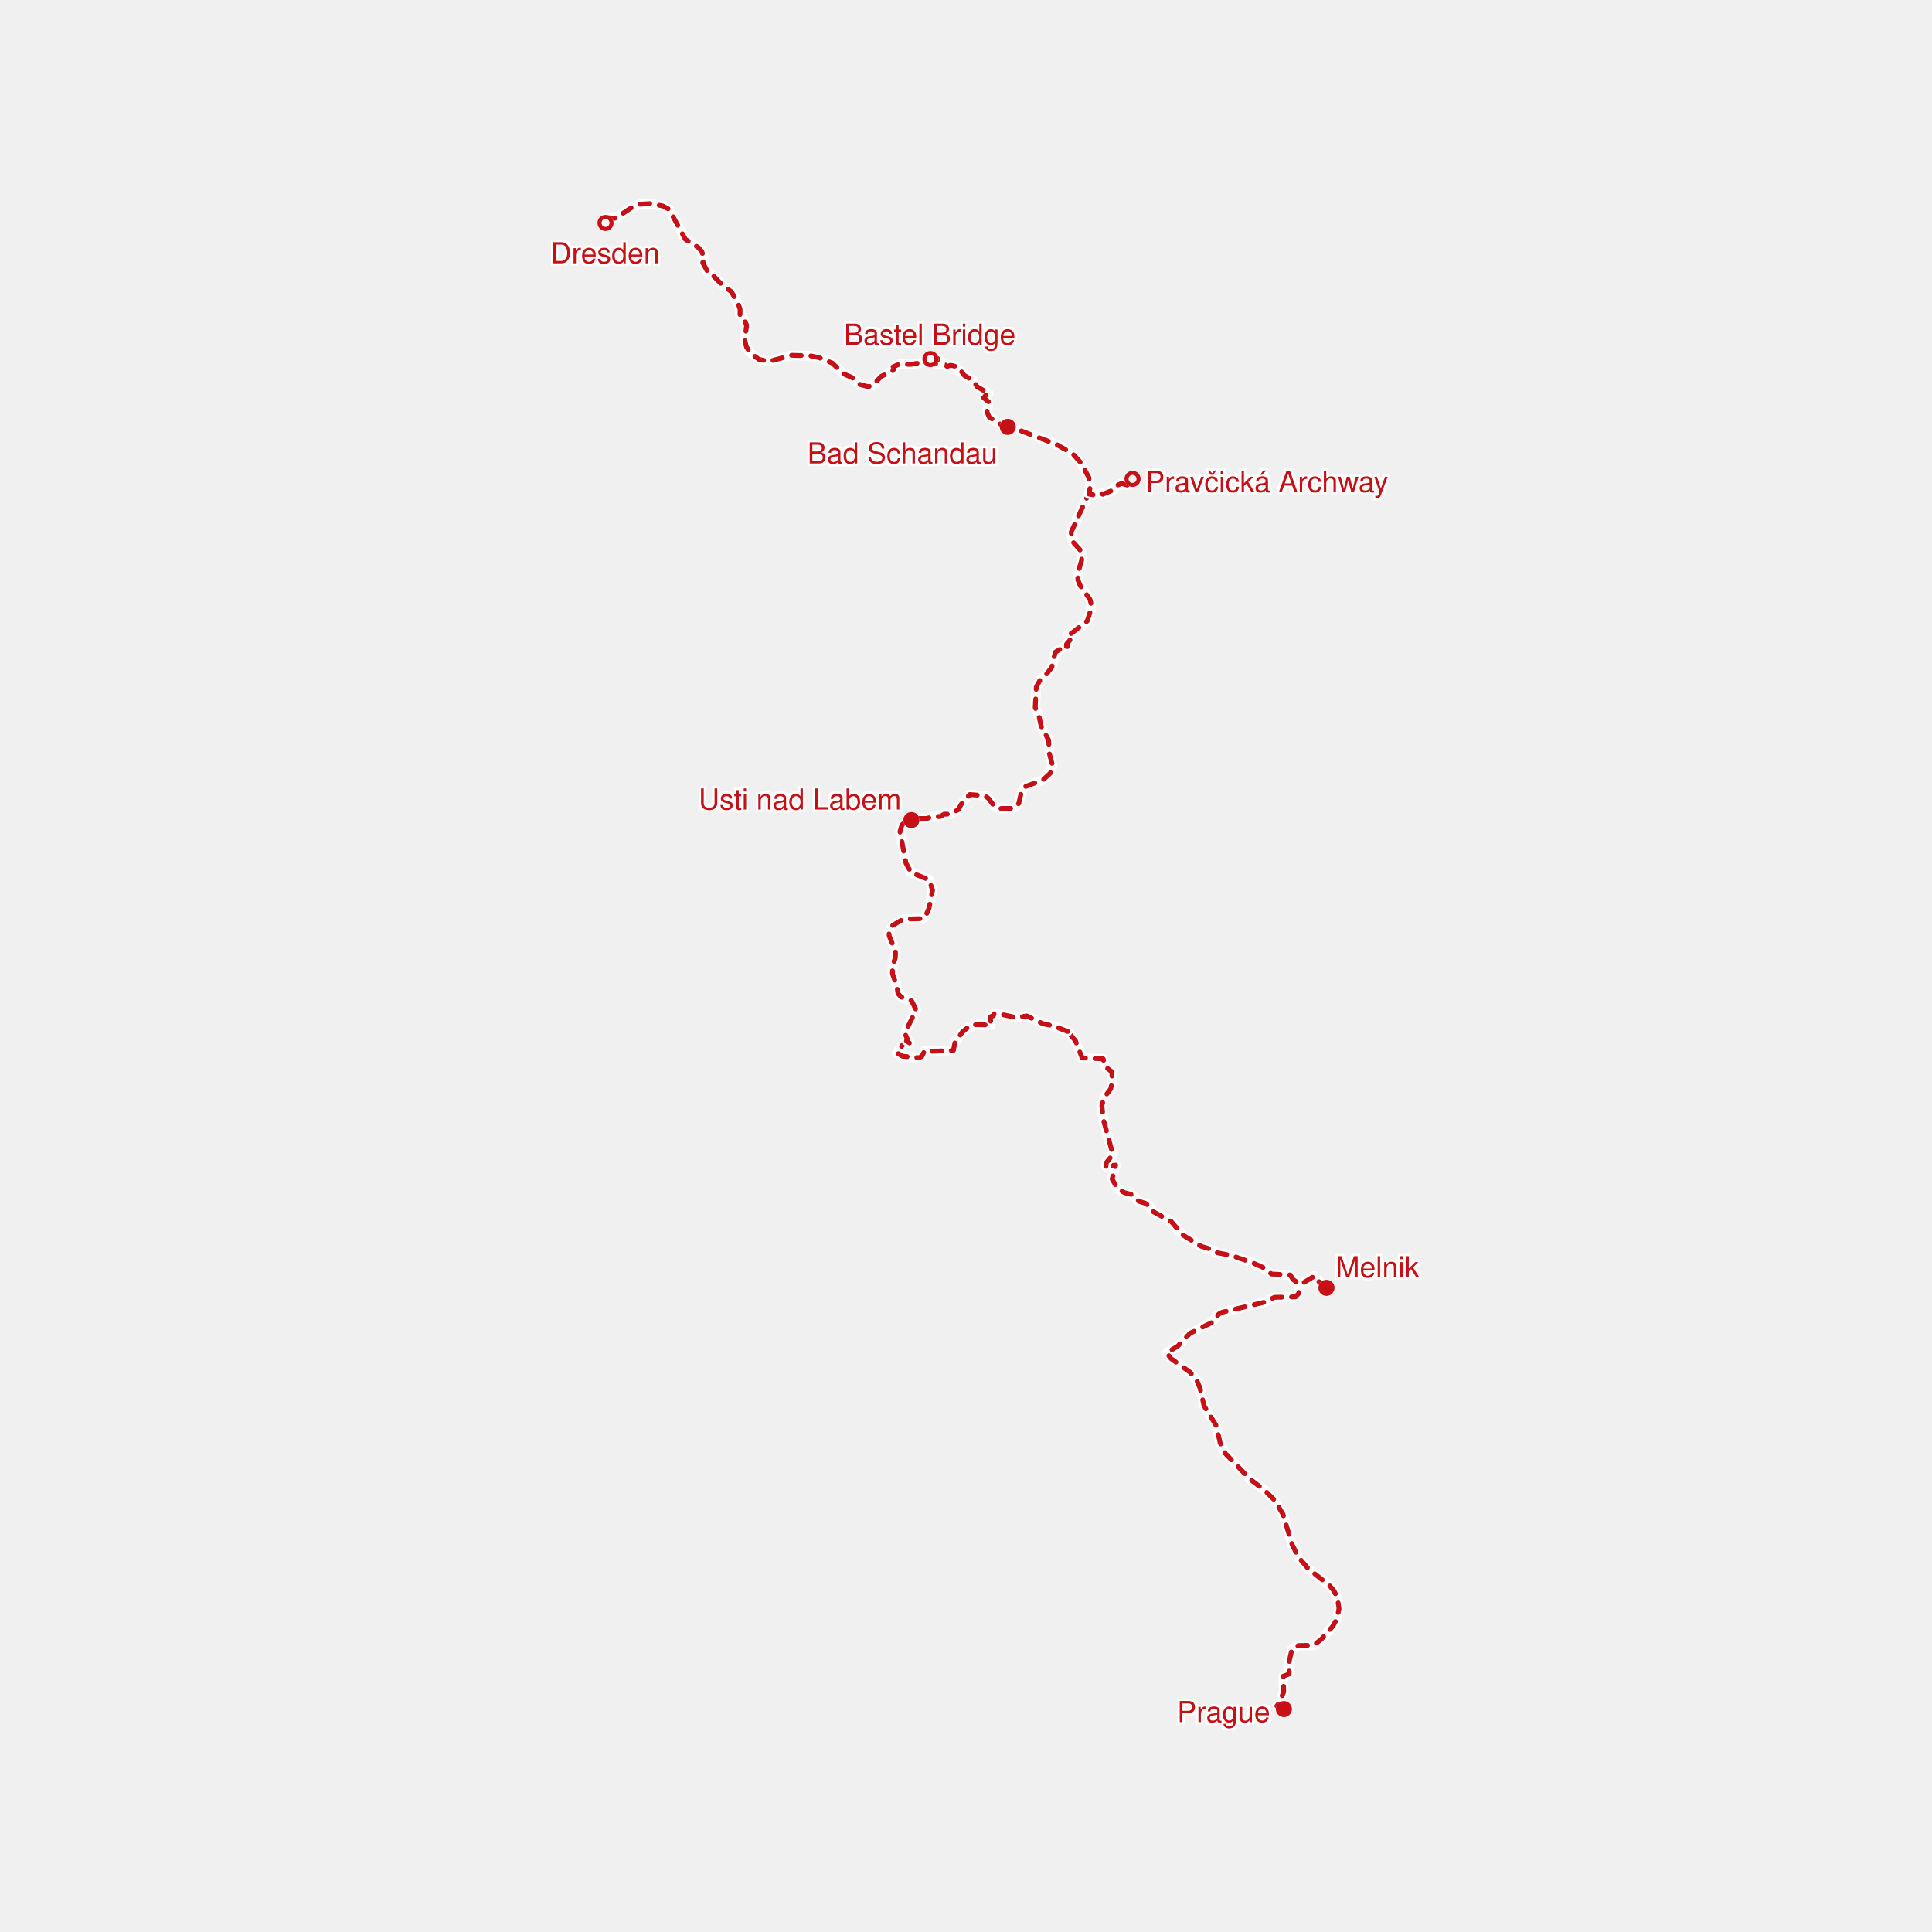
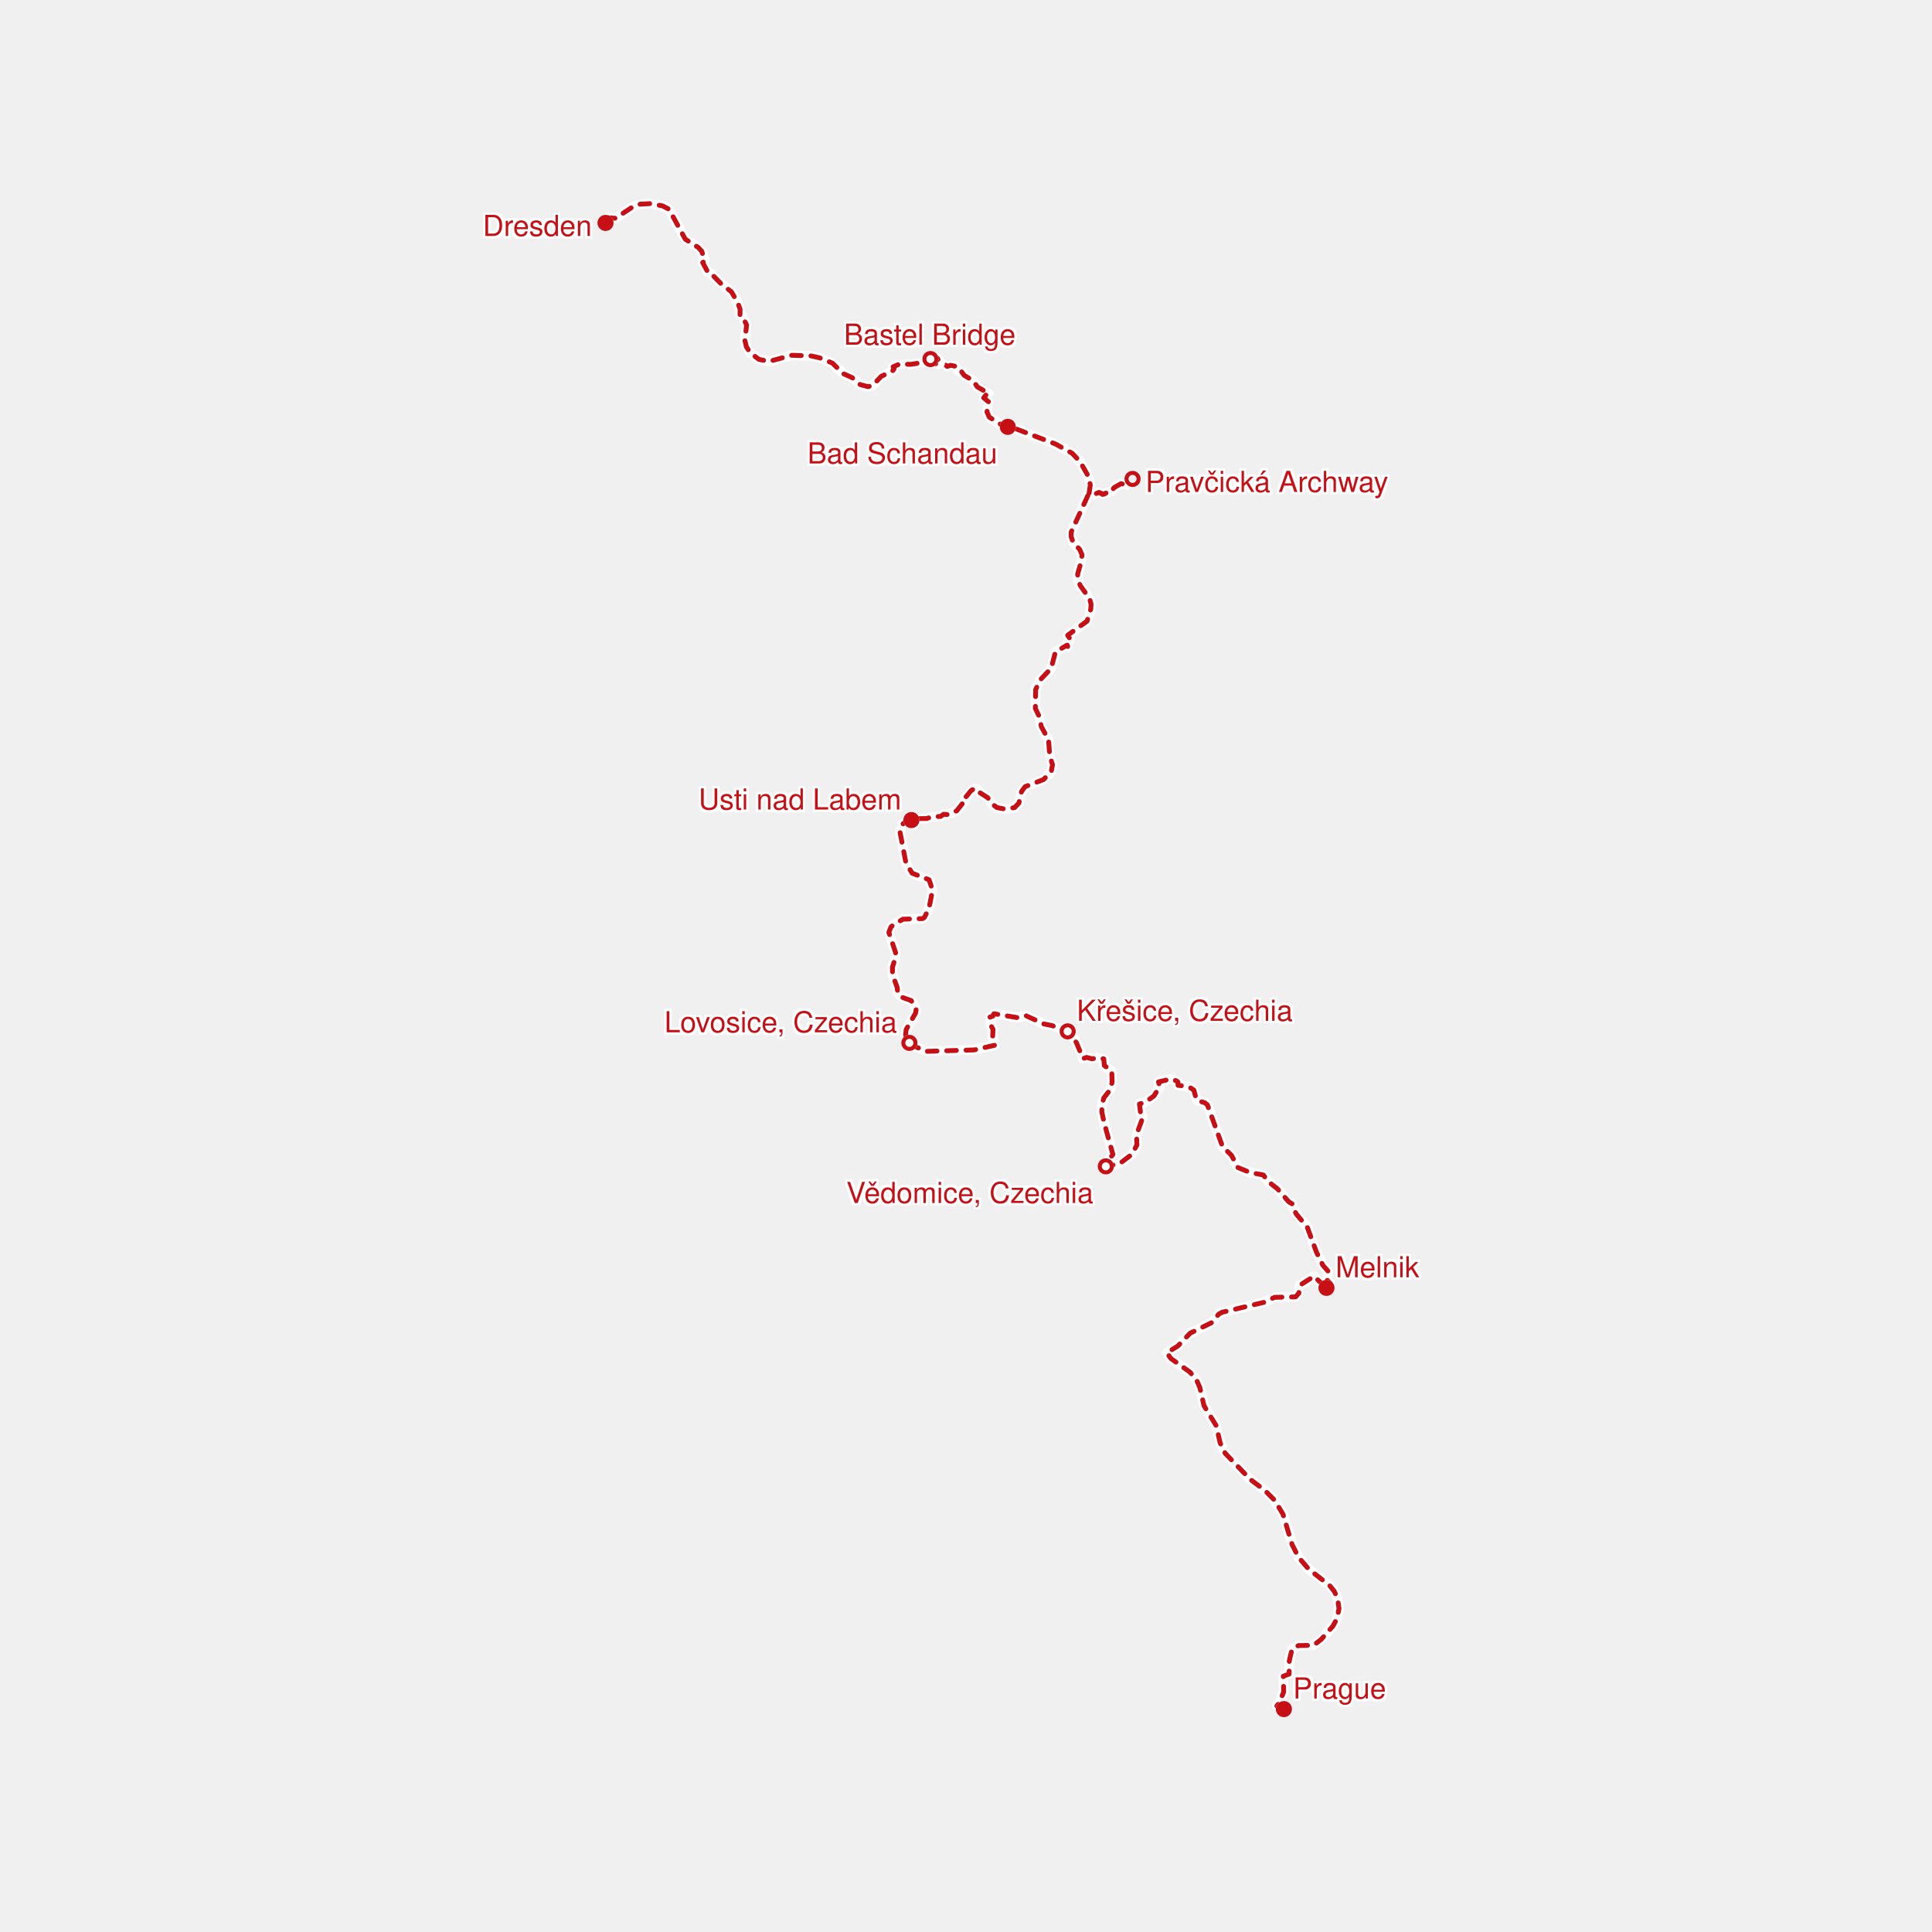
<svg xmlns="http://www.w3.org/2000/svg" version="1.1" viewBox="0 0 1200 1200">
  <style>
    .lineBackground {
      fill: none;
      stroke-width: 6;
      stroke: #FFFFFF;
      stroke-linejoin: round;
      stroke-linecap: round;
    }
  </style>
  <style>
    .line {
      fill: none;
      stroke-width: 3;
      stroke: #C61016;
      stroke-linejoin: round;
      stroke-dasharray: 6 6;
      stroke-linecap: round;
    }
  </style>
  <style>
    .flying {
      stroke-dasharray: 2 8;
    }
  </style>
  <style>
    .ferry {
      stroke-dasharray: 2 12;
    }
  </style>
  <style>
    .stage {
      r: 5;
      fill: #C61016;
    }
  </style>
  <style>
    .home {
      fill: #C61016;
    }
  </style>
  <style>
    .partialAttendance {
      opacity: 0.5;
    }
  </style>
  <style>
    .dayStop {
      r: 3.75;
      fill: none;
      stroke: #C61016;
      stroke-width: 2.5;
    }
  </style>
  <defs>
    <filter id="whiteOutlineEffect" width="200%" height="200%" x="-50%" y="-50%" color-interpolation-filters="sRGB">
      <feMorphology id="SvgjsFeMorphology1126" result="SvgjsFeMorphology1126" in="SourceAlpha" radius="1" operator="dilate" />
      <feColorMatrix id="SvgjsFeColorMatrix1127" result="SvgjsFeColorMatrix1127" in="SvgjsFeMorphology1126" values="-1 0 0 0 1 0 -1 0 0 1 0 0 -1 0 1 0 0 0 1 0" type="matrix" />
      <feMerge id="SvgjsFeMerge1128" result="SvgjsFeMerge1128" in="SourceGraphic">
        <feMergeNode id="SvgjsFeMergeNode1129" result="SvgjsFeMergeNode1129" in="SvgjsFeColorMatrix1127" />
        <feMergeNode id="SvgjsFeMergeNode1130" result="SvgjsFeMergeNode1130" in="SourceGraphic" />
      </feMerge>
    </filter>
    <mask id="SvgjsMask1131">
      <rect width="1200" height="1200" x="0" y="0" fill="white" />
      <circle r="5" cx="797.444" cy="1061.538" fill="black" />
      <circle r="5" cx="823.896" cy="799.904" fill="black" />
+       <circle r="5" cx="686.841" cy="724.44" fill="black" />
+       <circle r="5" cx="663.146" cy="640.605" fill="black" />
+       <circle r="5" cx="564.827" cy="647.746" fill="black" />
      <circle r="5" cx="566.092" cy="509.366" fill="black" />
      <circle r="5" cx="703.442" cy="297.465" fill="black" />
      <circle r="5" cx="625.953" cy="265.13" fill="black" />
      <circle r="5" cx="577.907" cy="223.014" fill="black" />
      <circle r="5" cx="376.104" cy="138.462" fill="black" />
    </mask>
  </defs>
  <style>
    .label {
      font-family: Helvetica;
      font-size: 18px;
      fill: #C61016;
      filter: url(#whiteOutlineEffect);
    }
  </style>
  <style>
    .labelRect {
      display: none;
    }
  </style>
  <style>
    .elevationMarker {
      fill: #C61016;
    }
  </style>
  <path d="M797.414 1061.527L793.071 1059.597L794.713 1057.469L797.323 1050.842L797.089 1041.083L800.704 1039.77L800.794 1031.631L802.478 1024.353L806.483 1022.102L815.884 1021.924L820.588 1018.294L827.817 1010.113L830.403 1005.45L831.678 999.144L830.8 992.827L828.713 988.341L825.874 984.849L812.672 974.418L806.502 967.206L802.532 959.316L796.902 940.564L791.772 931.908L785.709 925.799L776.567 918.861L760.996 902.687L757.88 896.273L755.39 885.473L747.848 873.175L745.298 862.012L743.409 857.587L739.133 852.268L727.284 843.812L724.722 840.28L731.567 836.042L739.223 828.063L752.389 821.629L756.984 816.22L758.981 815.108L785.18 808.879L791.64 805.788L804.691 805.514L806.736 803.233L806.892 799.944L807.843 797.992L816.077 792.741L823.883 799.906 " class="lineBackground" />
  <path d="M797.414 1061.527L793.071 1059.597L794.713 1057.469L797.323 1050.842L797.089 1041.083L800.704 1039.77L800.794 1031.631L802.478 1024.353L806.483 1022.102L815.884 1021.924L820.588 1018.294L827.817 1010.113L830.403 1005.45L831.678 999.144L830.8 992.827L828.713 988.341L825.874 984.849L812.672 974.418L806.502 967.206L802.532 959.316L796.902 940.564L791.772 931.908L785.709 925.799L776.567 918.861L760.996 902.687L757.88 896.273L755.39 885.473L747.848 873.175L745.298 862.012L743.409 857.587L739.133 852.268L727.284 843.812L724.722 840.28L731.567 836.042L739.223 828.063L752.389 821.629L756.984 816.22L758.981 815.108L785.18 808.879L791.64 805.788L804.691 805.514L806.736 803.233L806.892 799.944L807.843 797.992L816.077 792.741L823.883 799.906 " class="line bicycling" mask="url(#SvgjsMask1131)" />
-   <path d="M823.883 799.906L817.899 795.032L816.413 792.609L807.71 797.898L803.121 794.74L801.431 791.902L789.703 791.317L784.945 787.461L778.305 784.453L765.152 779.879L755.047 777.871L750.957 775.569L746.092 774.107L734.424 766.929L727.549 758.778L715.869 752.38L714.666 750.125L711.677 747.483L707.316 746.105L702.504 741.82L698.336 740.753L694.018 738.072L690.776 732.361L692.959 723.675L686.897 724.411 " class="lineBackground" />
-   <path d="M823.883 799.906L817.899 795.032L816.413 792.609L807.71 797.898L803.121 794.74L801.431 791.902L789.703 791.317L784.945 787.461L778.305 784.453L765.152 779.879L755.047 777.871L750.957 775.569L746.092 774.107L734.424 766.929L727.549 758.778L715.869 752.38L714.666 750.125L711.677 747.483L707.316 746.105L702.504 741.82L698.336 740.753L694.018 738.072L690.776 732.361L692.959 723.675L686.897 724.411 " class="line bicycling" mask="url(#SvgjsMask1131)" />
-   <path d="M686.897 724.411L687.191 722.145L691.233 717.055L685.447 695.905L684.359 686.711L685.574 681.995L689.874 676.295L690.734 672.117L690.59 665.66L686.386 662.549L685.189 657.651L672.137 657.093L667.993 646.453L663.133 640.645 " class="lineBackground" />
-   <path d="M686.897 724.411L687.191 722.145L691.233 717.055L685.447 695.905L684.359 686.711L685.574 681.995L689.874 676.295L690.734 672.117L690.59 665.66L686.386 662.549L685.189 657.651L672.137 657.093L667.993 646.453L663.133 640.645 " class="line bicycling" mask="url(#SvgjsMask1131)" />
-   <path d="M663.133 640.645L654.208 637.21L647.796 635.876L637.722 630.975L631.401 632.054L619.023 629.423L617.393 629.698L617.026 630.862L615.107 631.552L615.492 636.652L606.098 636.397L602.669 638.138L601.491 637.92L597.719 640.957L593.082 647.805L592.162 652.459L575.664 653.064L574.347 652.525L572.609 656.053L570.871 657.008L560.652 656.053L556.995 653.896L562.643 646.434L564.868 647.777 " class="lineBackground" />
-   <path d="M663.133 640.645L654.208 637.21L647.796 635.876L637.722 630.975L631.401 632.054L619.023 629.423L617.393 629.698L617.026 630.862L615.107 631.552L615.492 636.652L606.098 636.397L602.669 638.138L601.491 637.92L597.719 640.957L593.082 647.805L592.162 652.459L575.664 653.064L574.347 652.525L572.609 656.053L570.871 657.008L560.652 656.053L556.995 653.896L562.643 646.434L564.868 647.777 " class="line bicycling" mask="url(#SvgjsMask1131)" />
-   <path d="M564.868 647.777L563.016 646.462L563.491 645.195L562.408 642.574L562.547 640.465L569.042 627.379L566.264 621.682L559.696 619.193L557.765 617.102L557.133 612.804L554.331 604.786L554.379 599.824L556.111 594.967L556.195 590.809L552.322 581.375L552.099 578.874L554.186 574.952L560.977 570.869L573.042 570.566L574.708 569.324L577.03 564.169L579.219 552.929L577.078 546.445L565.927 541.961L562.745 536.196L558.986 516.535L560.249 512.342L562.751 510.064L565.752 509.334L566.558 511.336L567.773 511.896L568.056 511.402L566.901 511.146L566.095 509.362 " class="lineBackground" />
-   <path d="M564.868 647.777L563.016 646.462L563.491 645.195L562.408 642.574L562.547 640.465L569.042 627.379L566.264 621.682L559.696 619.193L557.765 617.102L557.133 612.804L554.331 604.786L554.379 599.824L556.111 594.967L556.195 590.809L552.322 581.375L552.099 578.874L554.186 574.952L560.977 570.869L573.042 570.566L574.708 569.324L577.03 564.169L579.219 552.929L577.078 546.445L565.927 541.961L562.745 536.196L558.986 516.535L560.249 512.342L562.751 510.064L565.752 509.334L566.558 511.336L567.773 511.896L568.056 511.402L566.901 511.146L566.095 509.362 " class="line bicycling" mask="url(#SvgjsMask1131)" />
-   <path d="M566.083 509.362L567.316 512.142L567.984 511.146L566.901 511.146L566.209 509.628L569.181 508.385L575.863 508.357L578.557 507.36L584.121 507.123L586.34 505.719L590.051 505.624L595.187 502.939L596.956 499.655L602.369 493.496L611.583 494.188L613.832 495.773L617.375 500.509L621.056 502.179L629.007 502.056L631.419 500.765L632.796 498.943L634.456 491.702L636.7 488.626L647.796 484.421L652.319 480.234L653.805 475.658L651.838 468.251L651.315 459.693L646.726 451.172L645.228 444.512L642.985 439.542L643.64 426.74L646.112 422.186L649.402 419.458L653.288 414.409L655.441 405.109L662.388 400.906L663.356 401.077L663.133 401.562L662.388 401.552L662.412 400.135L664.595 397.567L663.386 394.105L664.198 393.229L665.305 393.505L675.283 385.704L677.442 379.148L677.695 375.132L676.997 372.268L670.892 363.587L669.491 360.122L669.431 356.152L671.818 347.982L671.987 344.021L670.706 341.392L666.417 336.592L665.371 333.573L665.419 330.248L676.137 306.798L678.915 307.36L682.981 305.806L684.046 306.874L685.61 306.941L690.554 304.844L692.202 302.651L696.237 300.411L700.099 301.288 " class="lineBackground" />
-   <path d="M566.083 509.362L567.316 512.142L567.984 511.146L566.901 511.146L566.209 509.628L569.181 508.385L575.863 508.357L578.557 507.36L584.121 507.123L586.34 505.719L590.051 505.624L595.187 502.939L596.956 499.655L602.369 493.496L611.583 494.188L613.832 495.773L617.375 500.509L621.056 502.179L629.007 502.056L631.419 500.765L632.796 498.943L634.456 491.702L636.7 488.626L647.796 484.421L652.319 480.234L653.805 475.658L651.838 468.251L651.315 459.693L646.726 451.172L645.228 444.512L642.985 439.542L643.64 426.74L646.112 422.186L649.402 419.458L653.288 414.409L655.441 405.109L662.388 400.906L663.356 401.077L663.133 401.562L662.388 401.552L662.412 400.135L664.595 397.567L663.386 394.105L664.198 393.229L665.305 393.505L675.283 385.704L677.442 379.148L677.695 375.132L676.997 372.268L670.892 363.587L669.491 360.122L669.431 356.152L671.818 347.982L671.987 344.021L670.706 341.392L666.417 336.592L665.371 333.573L665.419 330.248L676.137 306.798L678.915 307.36L682.981 305.806L684.046 306.874L685.61 306.941L690.554 304.844L692.202 302.651L696.237 300.411L700.099 301.288 " class="line bicycling" mask="url(#SvgjsMask1131)" />
-   <path d="M700.099 301.288L696.472 300.325L693.639 301.545L690.788 304.643L684.93 306.998L682.927 305.797L678.994 307.35L676.425 306.874L677.237 301.708L676.281 296.531L671.301 287.378L666.261 281.79L656.024 275.953L627.979 265.241L625.928 265.145 " class="lineBackground" />
-   <path d="M700.099 301.288L696.472 300.325L693.639 301.545L690.788 304.643L684.93 306.998L682.927 305.797L678.994 307.35L676.425 306.874L677.237 301.708L676.281 296.531L671.301 287.378L666.261 281.79L656.024 275.953L627.979 265.241L625.928 265.145 " class="line bicycling" mask="url(#SvgjsMask1131)" />
+   <path d="M823.883 799.906L826.037 796.908L824.274 795.107L824.906 789.564L821.664 785.915L817.64 777.635L811.951 762.146L805.244 754.173L802.64 749.483L802.562 747.719L800.463 746.454L793.384 738.327L787.802 733.966L784.651 729.793L776.441 728.264L768.923 725.195L764.857 717.527L759.384 712.276L749.923 686.2L748.233 684.896L743.957 683.592L743.012 682.543L741.503 677.07L739.572 675.766L736.781 674.669L731.705 674.121L731.621 672.107L730.815 671.37L727.146 670.188L719.562 672.003L720.35 674.906L716.693 680.757L711.436 684.575L707.725 685.718L708.411 691.105L709.866 693.959L705.945 704.691L706.131 711.218L702.968 717.046L695.353 722.815L687.234 724.402L686.524 723.061L691.233 717.055L685.772 697.199L684.383 690.708L684.353 686.55L685.598 681.947L689.784 676.56L690.746 672.003L690.542 665.489L685.904 661.745L685.586 657.698L681.67 657.045L678.278 657.67L674.982 656.771L672.684 657.509L668.601 647.635L664.108 641.061L653.444 637.002L648.434 636.018L637.319 630.9L631.852 632.054L617.351 629.651L616.641 631.146L614.927 631.685L615.619 637.154L616.767 639.377L616.533 644.523L617.76 649.234L605.069 652.128L575.418 653.007L566.252 649.148L562.883 646.32L563.455 645.053L562.474 642.962L562.829 639.49L568.687 629.206L569.006 627.2L565.993 621.484L559.948 619.335L557.603 616.609L557.236 613.277L554.367 605.392L554.301 600.79L556.045 595.26L556.267 591.671L552.075 579.14L553.332 575.862L554.704 574.545L560.826 570.926L573.042 570.566L574.118 569.874L576.999 564.312L579.219 552.929L577.078 546.445L566.516 542.34L562.679 535.902L558.968 516.63L560.435 512.047L563.485 509.694L565.951 509.4L566.859 511.715L567.978 511.696L567.984 511.146L566.727 511.127L566.095 509.362 " class="lineBackground" />
+   <path d="M823.883 799.906L826.037 796.908L824.274 795.107L824.906 789.564L821.664 785.915L817.64 777.635L811.951 762.146L805.244 754.173L802.64 749.483L802.562 747.719L800.463 746.454L793.384 738.327L787.802 733.966L784.651 729.793L776.441 728.264L768.923 725.195L764.857 717.527L759.384 712.276L749.923 686.2L748.233 684.896L743.957 683.592L743.012 682.543L741.503 677.07L739.572 675.766L736.781 674.669L731.705 674.121L731.621 672.107L730.815 671.37L727.146 670.188L719.562 672.003L720.35 674.906L716.693 680.757L711.436 684.575L707.725 685.718L708.411 691.105L709.866 693.959L705.945 704.691L706.131 711.218L702.968 717.046L695.353 722.815L687.234 724.402L686.524 723.061L691.233 717.055L685.772 697.199L684.383 690.708L684.353 686.55L685.598 681.947L689.784 676.56L690.746 672.003L690.542 665.489L685.904 661.745L685.586 657.698L681.67 657.045L678.278 657.67L674.982 656.771L672.684 657.509L668.601 647.635L664.108 641.061L653.444 637.002L648.434 636.018L637.319 630.9L631.852 632.054L617.351 629.651L616.641 631.146L614.927 631.685L615.619 637.154L616.767 639.377L616.533 644.523L617.76 649.234L605.069 652.128L575.418 653.007L566.252 649.148L562.883 646.32L563.455 645.053L562.474 642.962L562.829 639.49L568.687 629.206L569.006 627.2L565.993 621.484L559.948 619.335L557.603 616.609L557.236 613.277L554.367 605.392L554.301 600.79L556.045 595.26L556.267 591.671L552.075 579.14L553.332 575.862L554.704 574.545L560.826 570.926L573.042 570.566L574.118 569.874L576.999 564.312L579.219 552.929L577.078 546.445L566.516 542.34L562.679 535.902L558.968 516.63L560.435 512.047L563.485 509.694L565.951 509.4L566.859 511.715L567.978 511.696L567.984 511.146L566.727 511.127L566.095 509.362 " class="line bicycling" mask="url(#SvgjsMask1131)" />
+   <path d="M566.083 509.362L567.316 512.142L567.984 511.146L566.901 511.146L566.209 509.438L568.976 508.452L575.586 508.404L578.69 507.351L584.241 507.085L586.075 505.738L588.734 505.975L594.243 503.603L600.137 496.106L599.506 496.03L599.951 494.976L603.241 490.952L605.093 489.936L607.397 490.496L608.227 492.091L613.526 495.498L616.142 499.266L619.245 501.61L624.364 502.559L630.174 501.61L632.862 498.801L634.486 491.635L636.736 488.588L648.133 484.202L652.969 479.199L653.739 474.964L652.019 469.438L651.261 459.513L646.846 451.457L645.228 444.512L643.093 440.027L643.255 428.394L645.775 422.614L652.921 415.065L655.507 405.033L662.243 400.991L662.899 400.706L663.169 401.543L662.177 401.143L662.412 400.135L664.86 397.206L663.151 394.561L675.205 385.78L677.478 378.387L677.677 375.332L676.792 371.82L671.012 363.787L669.401 359.741L669.37 356.419L671.674 348.535L672.047 344.488L670.585 341.24L666.471 336.697L665.299 333.22L665.365 330.429L676.041 307.064L679.228 307.274L682.59 305.825L685.429 307.007L690.415 304.872L692.075 302.804L696.219 300.449L699.75 301.069L696.219 300.449L692.075 302.804L690.415 304.872L684.846 307.103L682.59 305.825L679.228 307.274L676.365 306.855L677.201 301.259L676.137 296.131L670.856 286.749L665.978 281.561L655.675 275.81L628.099 265.241L625.928 265.145 " class="lineBackground" />
+   <path d="M566.083 509.362L567.316 512.142L567.984 511.146L566.901 511.146L566.209 509.438L568.976 508.452L575.586 508.404L578.69 507.351L584.241 507.085L586.075 505.738L588.734 505.975L594.243 503.603L600.137 496.106L599.506 496.03L599.951 494.976L603.241 490.952L605.093 489.936L607.397 490.496L608.227 492.091L613.526 495.498L616.142 499.266L619.245 501.61L624.364 502.559L630.174 501.61L632.862 498.801L634.486 491.635L636.736 488.588L648.133 484.202L652.969 479.199L653.739 474.964L652.019 469.438L651.261 459.513L646.846 451.457L645.228 444.512L643.093 440.027L643.255 428.394L645.775 422.614L652.921 415.065L655.507 405.033L662.243 400.991L662.899 400.706L663.169 401.543L662.177 401.143L662.412 400.135L664.86 397.206L663.151 394.561L675.205 385.78L677.478 378.387L677.677 375.332L676.792 371.82L671.012 363.787L669.401 359.741L669.37 356.419L671.674 348.535L672.047 344.488L670.585 341.24L666.471 336.697L665.299 333.22L665.365 330.429L676.041 307.064L679.228 307.274L682.59 305.825L685.429 307.007L690.415 304.872L692.075 302.804L696.219 300.449L699.75 301.069L696.219 300.449L692.075 302.804L690.415 304.872L684.846 307.103L682.59 305.825L679.228 307.274L676.365 306.855L677.201 301.259L676.137 296.131L670.856 286.749L665.978 281.561L655.675 275.81L628.099 265.241L625.928 265.145 " class="line bicycling" mask="url(#SvgjsMask1131)" />
  <path d="M625.91 265.126L625.621 265.966L624.851 265.622L614.452 259.096L613.032 255.861L613.995 249.563L610.994 247.091L613.014 244.591L614.073 244.4L606.994 240.257L604.54 236.534L598.85 233.107L597.208 230.825L595.229 230.281L593.179 227.445L590.364 226.882L588.337 227.598L586.984 226.433L584.686 226.003L582.388 222.69L580.789 224.16L577.902 223.024 " class="lineBackground" />
  <path d="M625.91 265.126L625.621 265.966L624.851 265.622L614.452 259.096L613.032 255.861L613.995 249.563L610.994 247.091L613.014 244.591L614.073 244.4L606.994 240.257L604.54 236.534L598.85 233.107L597.208 230.825L595.229 230.281L593.179 227.445L590.364 226.882L588.337 227.598L586.984 226.433L584.686 226.003L582.388 222.69L580.789 224.16L577.902 223.024 " class="line bicycling" mask="url(#SvgjsMask1131)" />
  <path d="M577.902 223.024L581.601 224.055L582.388 222.69L583.85 225.755L582.894 226.662L577.517 224.37L565.915 226.29L558.511 226.204L554.728 227.817L555.329 229.011L554.373 230.415L547.324 233.785L541.989 239.388L539.144 240.162L534.278 238.883L529.256 234.548L523.741 232.085L517.011 225.526L508.957 222.222L503.556 221.028L491.78 220.675L477.579 224.514L471.324 223.186L465.863 218.984L463.602 215.393L462.651 211.42L463.734 201.858L460.673 195.59L459.638 195.523L459.68 192.073L458.183 187.878L454.285 181.235L447.717 176.093L441.793 170.032L439.892 169.506L436.452 163.1L437.745 161.914L435.863 156.061L433.722 153.718L425.662 148.582L415.546 129.992L411.612 127.906L403.968 126.471L397.628 126.806L393.003 128.471L382.237 135.571L377.257 135.226L376.108 138.374 " class="lineBackground" />
  <path d="M577.902 223.024L581.601 224.055L582.388 222.69L583.85 225.755L582.894 226.662L577.517 224.37L565.915 226.29L558.511 226.204L554.728 227.817L555.329 229.011L554.373 230.415L547.324 233.785L541.989 239.388L539.144 240.162L534.278 238.883L529.256 234.548L523.741 232.085L517.011 225.526L508.957 222.222L503.556 221.028L491.78 220.675L477.579 224.514L471.324 223.186L465.863 218.984L463.602 215.393L462.651 211.42L463.734 201.858L460.673 195.59L459.638 195.523L459.68 192.073L458.183 187.878L454.285 181.235L447.717 176.093L441.793 170.032L439.892 169.506L436.452 163.1L437.745 161.914L435.863 156.061L433.722 153.718L425.662 148.582L415.546 129.992L411.612 127.906L403.968 126.471L397.628 126.806L393.003 128.471L382.237 135.571L377.257 135.226L376.108 138.374 " class="line bicycling" mask="url(#SvgjsMask1131)" />
  <circle r="5" cx="797.444" cy="1061.538" class="stage" />
  <circle r="5" cx="823.896" cy="799.904" class="stage" />
+   <circle r="5" cx="686.841" cy="724.44" class="stage dayStop" />
+   <circle r="5" cx="663.146" cy="640.605" class="stage dayStop" />
+   <circle r="5" cx="564.827" cy="647.746" class="stage dayStop" />
  <circle r="5" cx="566.092" cy="509.366" class="stage" />
  <circle r="5" cx="703.442" cy="297.465" class="stage dayStop" />
  <circle r="5" cx="625.953" cy="265.13" class="stage" />
  <circle r="5" cx="577.907" cy="223.014" class="stage dayStop" />
-   <circle r="5" cx="376.104" cy="138.462" class="stage dayStop" />
+   <circle r="5" cx="376.104" cy="138.462" class="stage" />
+   <rect width="118.8" height="18" x="501.496" y="272.587" opacity="0.2" fill="green" class="labelRect" />
+   <text x="501.496" y="287.889" class="label">
+     <tspan dy="0" x="501.496">Bad Schandau</tspan>
+   </text>
  <rect width="152.28" height="18" x="711.442" y="290.265" opacity="0.2" fill="green" class="labelRect" />
  <text x="711.442" y="305.566" class="label">
    <tspan dy="0" x="711.442">Pravčická Archway</tspan>
+   </text>
+   <rect width="146.52" height="18" x="412.65" y="625.889" opacity="0.2" fill="green" class="labelRect" />
+   <text x="412.65" y="641.191" class="label">
+     <tspan dy="0" x="412.65">Lovosice, Czechia</tspan>
+   </text>
+   <rect width="135.36" height="18" x="668.803" y="618.748" opacity="0.2" fill="green" class="labelRect" />
+   <text x="668.803" y="634.05" class="label">
+     <tspan dy="0" x="668.803">Křešice, Czechia</tspan>
+   </text>
+   <rect width="107.46" height="18" x="524.177" y="198.814" opacity="0.2" fill="green" class="labelRect" />
+   <text x="524.177" y="214.116" class="label">
+     <tspan dy="0" x="524.177">Bastel Bridge</tspan>
+   </text>
+   <rect width="58.32" height="18" x="803.101" y="1039.682" opacity="0.2" fill="green" class="labelRect" />
+   <text x="803.101" y="1054.983" class="label">
+     <tspan dy="0" x="803.101">Prague</tspan>
+   </text>
+   <rect width="155.52" height="18" x="525.665" y="731.897" opacity="0.2" fill="green" class="labelRect" />
+   <text x="525.665" y="747.198" class="label">
+     <tspan dy="0" x="525.665">Vědomice, Czechia</tspan>
+   </text>
+   <rect width="126.54" height="18" x="433.896" y="487.509" opacity="0.2" fill="green" class="labelRect" />
+   <text x="433.896" y="502.81" class="label">
+     <tspan dy="0" x="433.896">Usti nad Labem</tspan>
  </text>
  <rect width="52.02" height="18" x="829.553" y="778.047" opacity="0.2" fill="green" class="labelRect" />
  <text x="829.553" y="793.349" class="label">
    <tspan dy="0" x="829.553">Melnik</tspan>
  </text>
-   <rect width="118.8" height="18" x="501.496" y="272.587" opacity="0.2" fill="green" class="labelRect" />
-   <text x="501.496" y="287.889" class="label">
-     <tspan dy="0" x="501.496">Bad Schandau</tspan>
-   </text>
-   <rect width="68.22" height="18" x="341.994" y="148.262" opacity="0.2" fill="green" class="labelRect" />
-   <text x="341.994" y="163.563" class="label">
-     <tspan dy="0" x="341.994">Dresden</tspan>
-   </text>
-   <rect width="107.46" height="18" x="524.177" y="198.814" opacity="0.2" fill="green" class="labelRect" />
-   <text x="524.177" y="214.116" class="label">
-     <tspan dy="0" x="524.177">Bastel Bridge</tspan>
-   </text>
-   <rect width="126.54" height="18" x="433.896" y="487.509" opacity="0.2" fill="green" class="labelRect" />
-   <text x="433.896" y="502.81" class="label">
-     <tspan dy="0" x="433.896">Usti nad Labem</tspan>
-   </text>
-   <rect width="58.32" height="18" x="731.124" y="1054.338" opacity="0.2" fill="green" class="labelRect" />
-   <text x="731.124" y="1069.64" class="label">
-     <tspan dy="0" x="731.124">Prague</tspan>
+   <rect width="68.22" height="18" x="299.884" y="131.262" opacity="0.2" fill="green" class="labelRect" />
+   <text x="299.884" y="146.563" class="label">
+     <tspan dy="0" x="299.884">Dresden</tspan>
  </text>
</svg>
